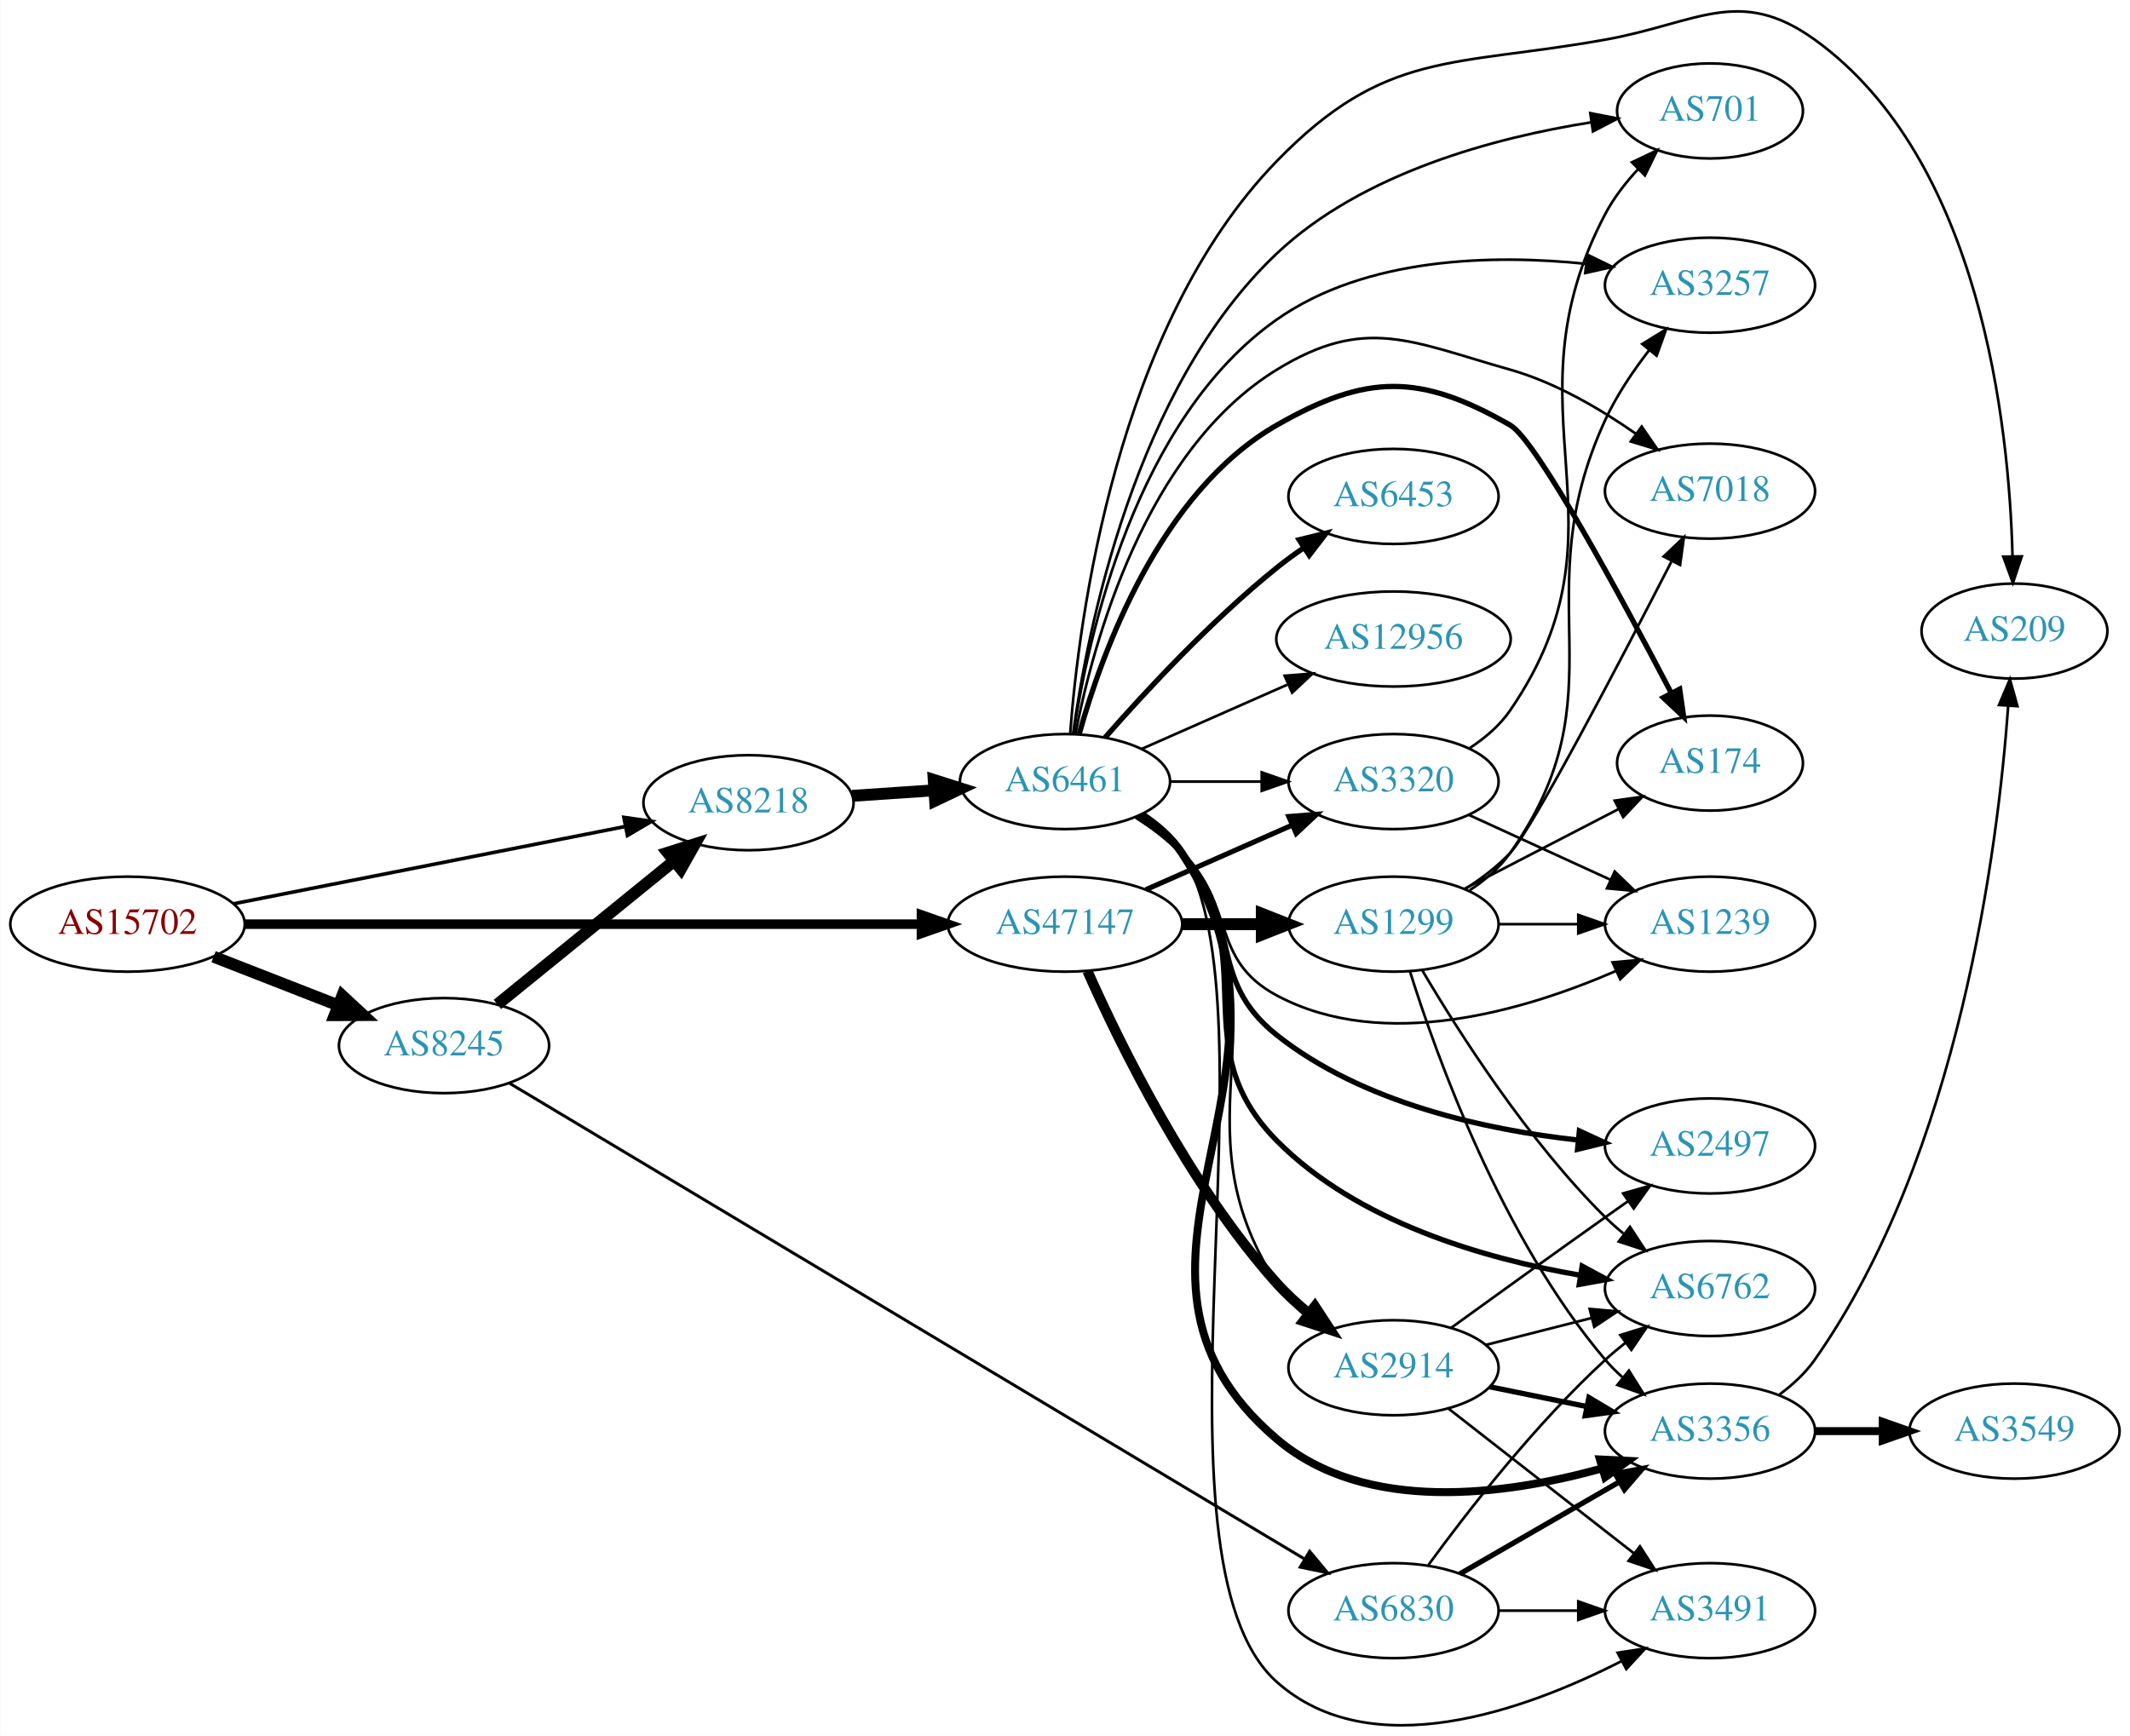
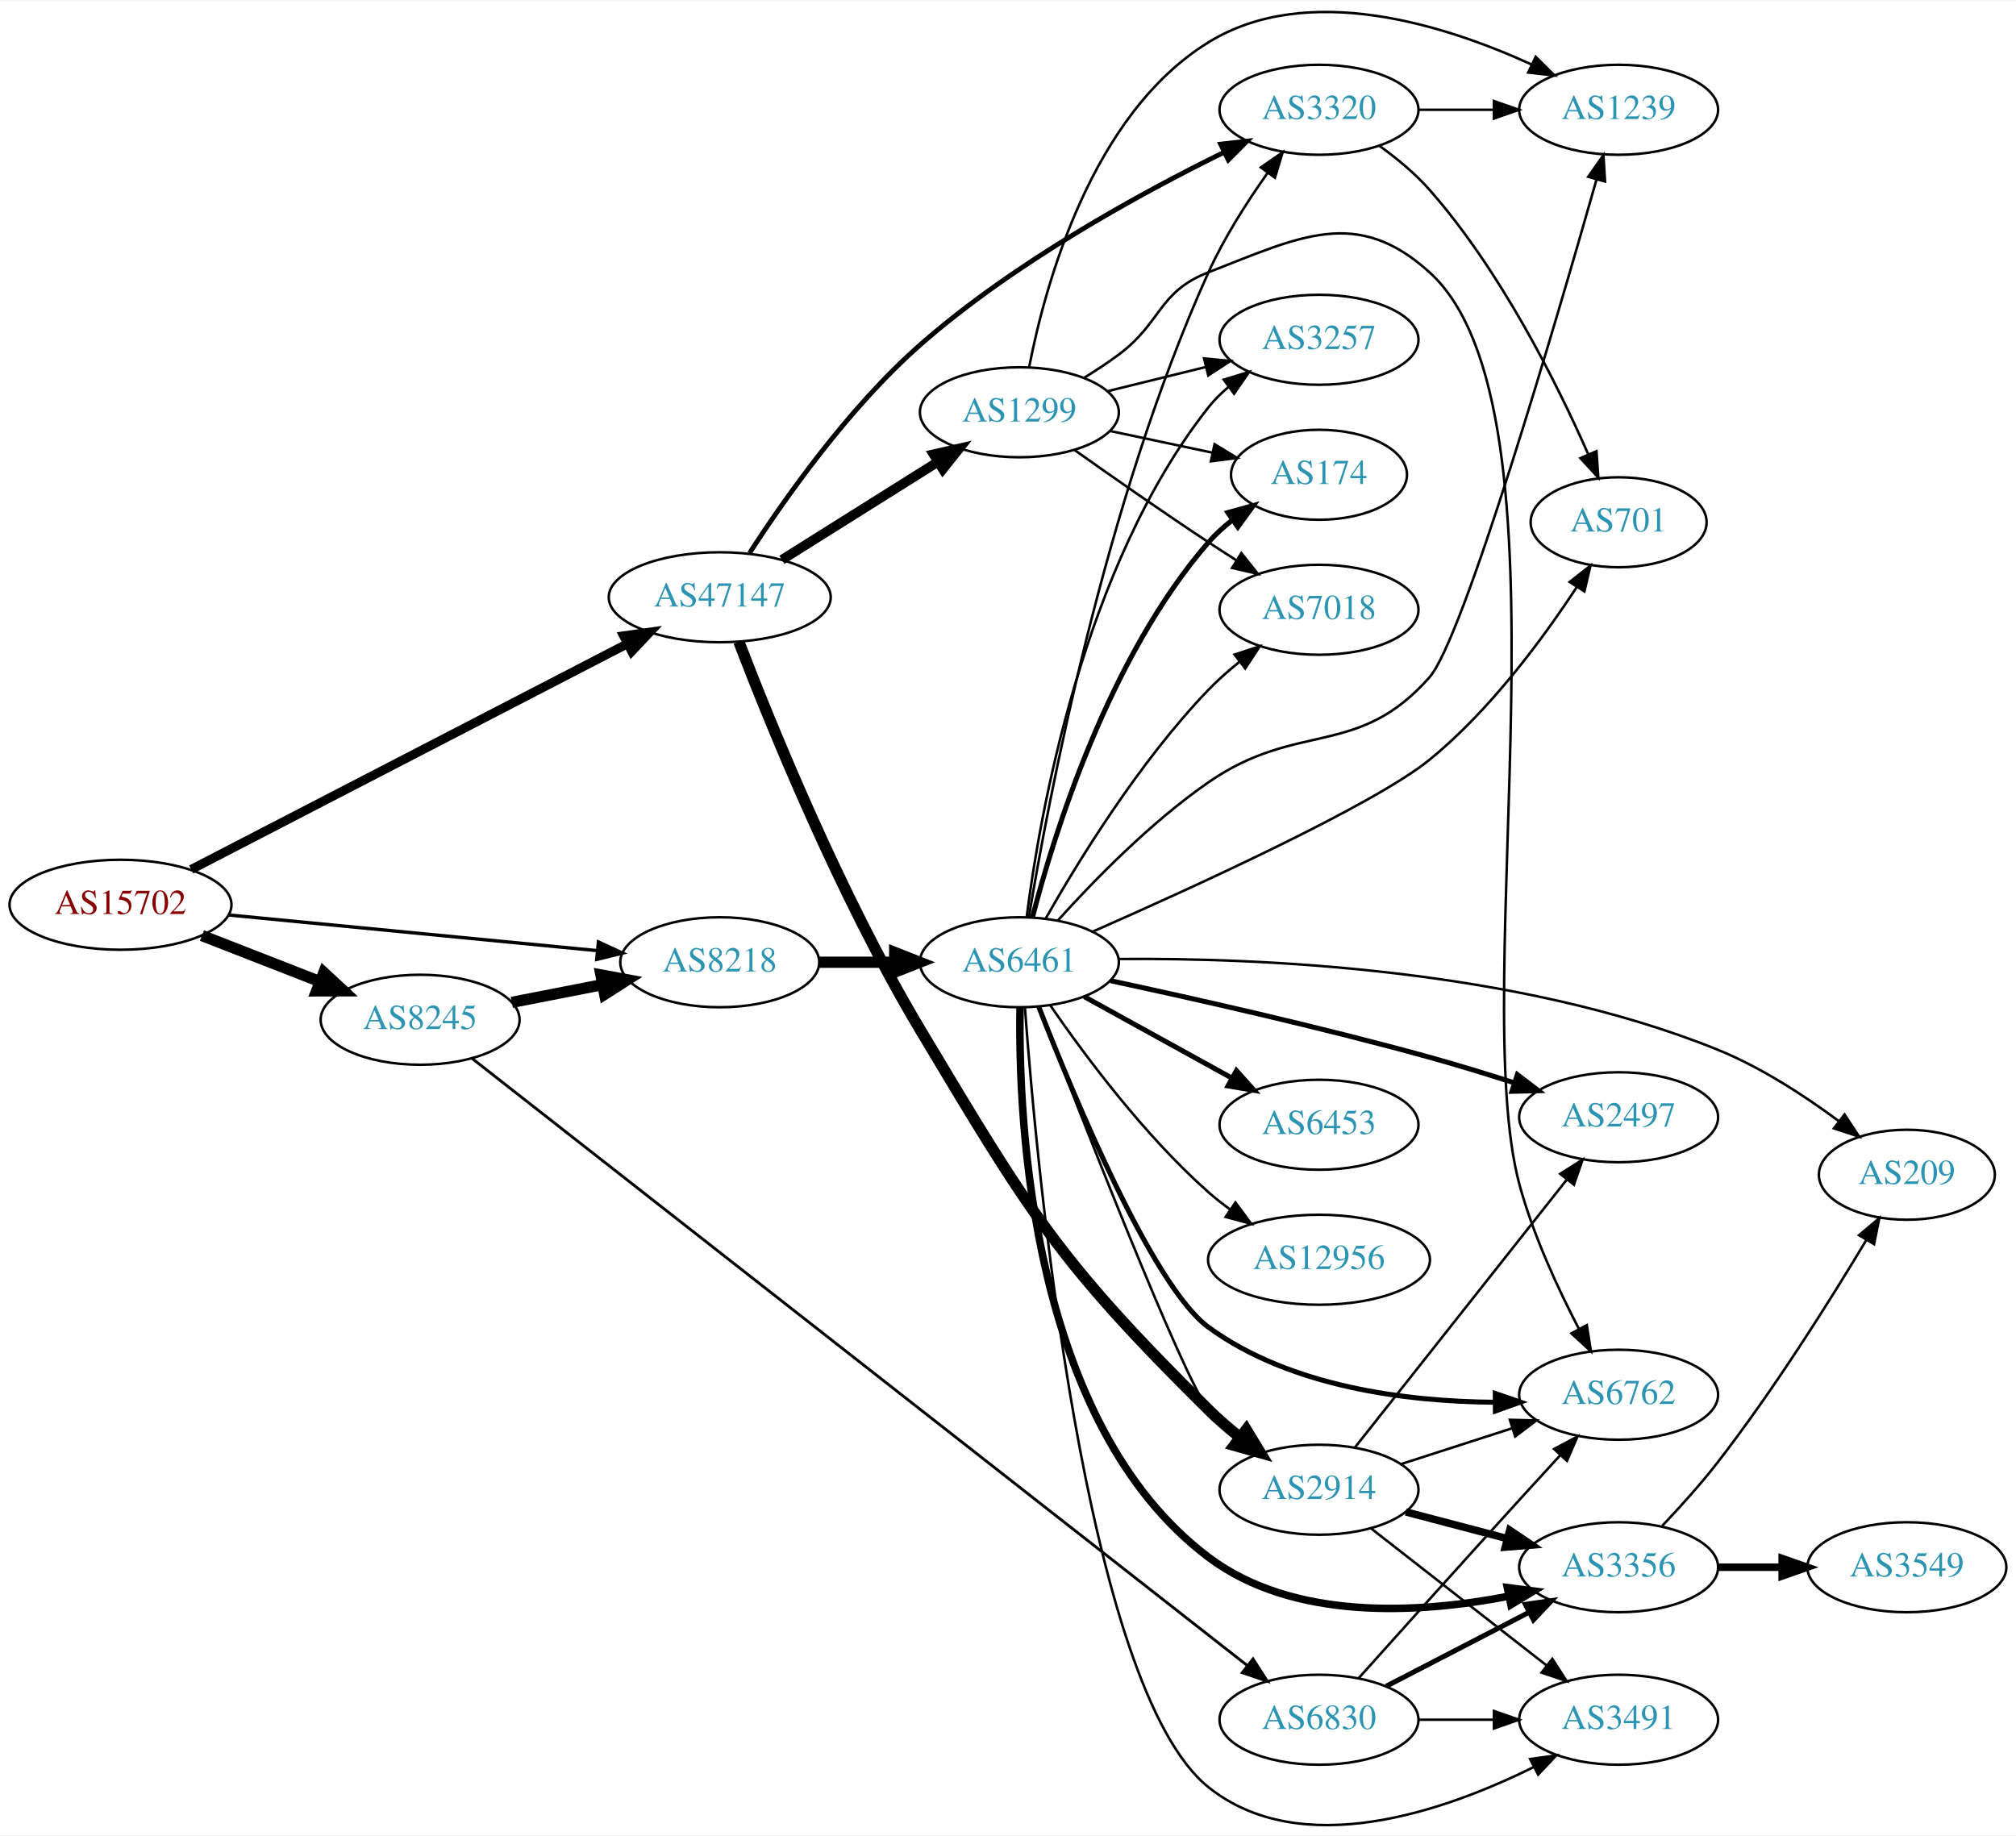
- <svg xmlns="http://www.w3.org/2000/svg" xmlns:xlink="http://www.w3.org/1999/xlink" width="806pt" height="657pt" viewBox="0.00 0.00 806.35 657.44">
-   <g id="graph0" class="graph" transform="scale(1 1) rotate(0) translate(4 653.438)">
-     <polygon fill="white" stroke="none" points="-4,4 -4,-653.438 802.348,-653.438 802.348,4 -4,4" />
+ <svg xmlns="http://www.w3.org/2000/svg" xmlns:xlink="http://www.w3.org/1999/xlink" width="806pt" height="734pt" viewBox="0.00 0.00 806.35 733.87">
+   <g id="graph0" class="graph" transform="scale(1 1) rotate(0) translate(4 729.868)">
+     <polygon fill="white" stroke="none" points="-4,4 -4,-729.868 802.348,-729.868 802.348,4 -4,4" />
    <g id="node1" class="node">
      <g id="a_node1">
        <a xlink:href="/asn/15702" xlink:title="AS15702 ~ Onstage Online GmbH [AT]">
-           <ellipse fill="#ffffff" stroke="black" cx="44.196" cy="-303.421" rx="44.393" ry="18" />
-           <text text-anchor="middle" x="44.196" y="-299.721" font-family="Times,serif" font-size="14.00" fill="#880000">AS15702</text>
+           <ellipse fill="#ffffff" stroke="black" cx="44.196" cy="-368.179" rx="44.393" ry="18" />
+           <text text-anchor="middle" x="44.196" y="-364.479" font-family="Times,serif" font-size="14.00" fill="#880000">AS15702</text>
        </a>
      </g>
    </g>
    <g id="node2" class="node">
      <g id="a_node2">
        <a xlink:href="/asn/8218" xlink:title="AS8218 ~ legacy Neotelecoms [FR]">
-           <ellipse fill="#ffffff" stroke="black" cx="279.332" cy="-349.421" rx="39.794" ry="18" />
-           <text text-anchor="middle" x="279.332" y="-345.721" font-family="Times,serif" font-size="14.00" fill="#2c94b3">AS8218</text>
+           <ellipse fill="#ffffff" stroke="black" cx="283.881" cy="-345.179" rx="39.794" ry="18" />
+           <text text-anchor="middle" x="283.881" y="-341.479" font-family="Times,serif" font-size="14.00" fill="#2c94b3">AS8218</text>
        </a>
      </g>
    </g>
    <g id="edge1" class="edge">
-       <path fill="none" stroke="black" stroke-width="1.35" d="M84.218,-311.12C125.139,-319.194 189.395,-331.873 232.653,-340.408" />
-       <polygon fill="black" stroke="black" stroke-width="1.35" points="232.14,-343.874 242.629,-342.376 233.496,-337.006 232.14,-343.874" />
+       <path fill="none" stroke="black" stroke-width="1.35" d="M87.415,-364.093C128.788,-360.09 191.758,-353.996 234.981,-349.814" />
+       <polygon fill="black" stroke="black" stroke-width="1.35" points="235.358,-353.294 244.974,-348.847 234.684,-346.326 235.358,-353.294" />
    </g>
    <g id="node3" class="node">
      <g id="a_node3">
        <a xlink:href="/asn/8245" xlink:title="AS8245 ~ Video-Broadcast GmbH [AT]">
-           <ellipse fill="#ffffff" stroke="black" cx="164.039" cy="-257.421" rx="39.794" ry="18" />
-           <text text-anchor="middle" x="164.039" y="-253.721" font-family="Times,serif" font-size="14.00" fill="#2c94b3">AS8245</text>
+           <ellipse fill="#ffffff" stroke="black" cx="164.039" cy="-322.179" rx="39.794" ry="18" />
+           <text text-anchor="middle" x="164.039" y="-318.479" font-family="Times,serif" font-size="14.00" fill="#2c94b3">AS8245</text>
        </a>
      </g>
    </g>
    <g id="edge2" class="edge">
-       <path fill="none" stroke="black" stroke-width="4.5" d="M76.776,-291.093C91.205,-285.461 108.444,-278.732 123.706,-272.774" />
-       <polygon fill="black" stroke="black" stroke-width="4.5" points="125.516,-276.295 133.399,-268.99 122.652,-268.959 125.516,-276.295" />
+       <path fill="none" stroke="black" stroke-width="4.5" d="M76.776,-355.851C91.205,-350.219 108.444,-343.49 123.706,-337.532" />
+       <polygon fill="black" stroke="black" stroke-width="4.5" points="125.516,-341.053 133.399,-333.748 122.652,-333.717 125.516,-341.053" />
    </g>
    <g id="node4" class="node">
      <g id="a_node4">
        <a xlink:href="/asn/47147" xlink:title="AS47147 ~ ANEXIA Internetdienstleistungs GmbH [AT]">
-           <ellipse fill="#ffffff" stroke="black" cx="399.174" cy="-303.421" rx="44.393" ry="18" />
-           <text text-anchor="middle" x="399.174" y="-299.721" font-family="Times,serif" font-size="14.00" fill="#2c94b3">AS47147</text>
+           <ellipse fill="#ffffff" stroke="black" cx="283.881" cy="-491.179" rx="44.393" ry="18" />
+           <text text-anchor="middle" x="283.881" y="-487.479" font-family="Times,serif" font-size="14.00" fill="#2c94b3">AS47147</text>
        </a>
      </g>
    </g>
    <g id="edge3" class="edge">
-       <path fill="none" stroke="black" stroke-width="3.6" d="M88.478,-303.421C153.004,-303.421 274.324,-303.421 344.437,-303.421" />
-       <polygon fill="black" stroke="black" stroke-width="3.6" points="344.815,-306.921 354.815,-303.421 344.815,-299.921 344.815,-306.921" />
+       <path fill="none" stroke="black" stroke-width="3.6" d="M72.462,-382.288C115.445,-404.532 198.981,-447.761 246.857,-472.536" />
+       <polygon fill="black" stroke="black" stroke-width="3.6" points="245.444,-475.746 255.934,-477.233 248.661,-469.529 245.444,-475.746" />
    </g>
    <g id="node5" class="node">
      <g id="a_node5">
        <a xlink:href="/asn/6461" xlink:title="AS6461 ~ Zayo Bandwidth [US]">
-           <ellipse fill="#ffffff" stroke="black" cx="399.174" cy="-357.421" rx="39.794" ry="18" />
-           <text text-anchor="middle" x="399.174" y="-353.721" font-family="Times,serif" font-size="14.00" fill="#2c94b3">AS6461</text>
+           <ellipse fill="#ffffff" stroke="black" cx="403.724" cy="-345.179" rx="39.794" ry="18" />
+           <text text-anchor="middle" x="403.724" y="-341.479" font-family="Times,serif" font-size="14.00" fill="#2c94b3">AS6461</text>
        </a>
      </g>
    </g>
    <g id="edge4" class="edge">
-       <path fill="none" stroke="black" stroke-width="4.5" d="M318.592,-352.018C328.471,-352.689 339.237,-353.42 349.567,-354.121" />
-       <polygon fill="black" stroke="black" stroke-width="4.5" points="349.459,-358.06 359.703,-354.809 349.992,-350.203 349.459,-358.06" />
-     </g>
-     <g id="edge20" class="edge">
-       <path fill="none" stroke="black" stroke-width="4.5" d="M184.257,-273.027C202.649,-287.962 230.569,-310.634 251.219,-327.404" />
-       <polygon fill="black" stroke="black" stroke-width="4.5" points="248.774,-330.49 259.019,-333.737 253.738,-324.377 248.774,-330.49" />
+       <path fill="none" stroke="black" stroke-width="4.5" d="M323.794,-345.179C333.347,-345.179 343.697,-345.179 353.659,-345.179" />
+       <polygon fill="black" stroke="black" stroke-width="4.5" points="353.852,-349.116 363.852,-345.179 353.852,-341.241 353.852,-349.116" />
+     </g>
+     <g id="edge19" class="edge">
+       <path fill="none" stroke="black" stroke-width="4.5" d="M200.715,-329.142C212.147,-331.373 224.968,-333.875 237.022,-336.228" />
+       <polygon fill="black" stroke="black" stroke-width="4.5" points="236.35,-340.109 246.919,-338.16 237.859,-332.379 236.35,-340.109" />
    </g>
    <g id="node20" class="node">
      <g id="a_node20">
        <a xlink:href="/asn/6830" xlink:title="AS6830 ~ LGI-UPC [AT]">
-           <ellipse fill="#ffffff" stroke="black" cx="523.566" cy="-43.421" rx="39.794" ry="18" />
-           <text text-anchor="middle" x="523.566" y="-39.721" font-family="Times,serif" font-size="14.00" fill="#2c94b3">AS6830</text>
-         </a>
-       </g>
-     </g>
-     <g id="edge19" class="edge">
-       <path fill="none" stroke="black" stroke-width="1.125" d="M188.774,-243.214C250.866,-206.048 418.219,-105.878 489.59,-63.158" />
-       <polygon fill="black" stroke="black" stroke-width="1.125" points="491.822,-65.902 498.605,-57.763 488.227,-59.895 491.822,-65.902" />
-     </g>
-     <g id="node11" class="node">
-       <g id="a_node11">
-         <a xlink:href="/asn/3320" xlink:title="AS3320 ~ DTAG [DE]">
-           <ellipse fill="#ffffff" stroke="black" cx="523.566" cy="-357.421" rx="39.794" ry="18" />
-           <text text-anchor="middle" x="523.566" y="-353.721" font-family="Times,serif" font-size="14.00" fill="#2c94b3">AS3320</text>
-         </a>
-       </g>
-     </g>
-     <g id="edge28" class="edge">
-       <path fill="none" stroke="black" stroke-width="1.929" d="M429.802,-316.492C446.396,-323.814 467.256,-333.017 484.989,-340.841" />
-       <polygon fill="black" stroke="black" stroke-width="1.929" points="483.911,-344.191 494.473,-345.026 486.736,-337.787 483.911,-344.191" />
+           <ellipse fill="#ffffff" stroke="black" cx="523.566" cy="-42.179" rx="39.794" ry="18" />
+           <text text-anchor="middle" x="523.566" y="-38.479" font-family="Times,serif" font-size="14.00" fill="#2c94b3">AS6830</text>
+         </a>
+       </g>
+     </g>
+     <g id="edge20" class="edge">
+       <path fill="none" stroke="black" stroke-width="1.125" d="M184.77,-306.726C244.837,-259.684 425.578,-118.135 494.998,-63.769" />
+       <polygon fill="black" stroke="black" stroke-width="1.125" points="497.181,-66.505 502.896,-57.584 492.865,-60.994 497.181,-66.505" />
    </g>
    <g id="node12" class="node">
      <g id="a_node12">
+         <a xlink:href="/asn/3320" xlink:title="AS3320 ~ DTAG [DE]">
+           <ellipse fill="#ffffff" stroke="black" cx="523.566" cy="-686.179" rx="39.794" ry="18" />
+           <text text-anchor="middle" x="523.566" y="-682.479" font-family="Times,serif" font-size="14.00" fill="#2c94b3">AS3320</text>
+         </a>
+       </g>
+     </g>
+     <g id="edge27" class="edge">
+       <path fill="none" stroke="black" stroke-width="1.929" d="M295.807,-508.874C309.728,-530.419 335.446,-567.038 364.077,-592.179 401.432,-624.979 451.832,-652.593 485.678,-669.233" />
+       <polygon fill="black" stroke="black" stroke-width="1.929" points="484.235,-672.423 494.761,-673.63 487.285,-666.122 484.235,-672.423" />
+     </g>
+     <g id="node16" class="node">
+       <g id="a_node16">
        <a xlink:href="/asn/2914" xlink:title="AS2914 ~ NTT America, Inc. [US]">
-           <ellipse fill="#ffffff" stroke="black" cx="523.566" cy="-135.421" rx="39.794" ry="18" />
-           <text text-anchor="middle" x="523.566" y="-131.721" font-family="Times,serif" font-size="14.00" fill="#2c94b3">AS2914</text>
-         </a>
-       </g>
-     </g>
-     <g id="edge26" class="edge">
-       <path fill="none" stroke="black" stroke-width="3.857" d="M407.684,-285.638C419.879,-258.161 446.017,-204.671 479.37,-167.421 482.936,-163.438 487.069,-159.635 491.337,-156.132" />
-       <polygon fill="black" stroke="black" stroke-width="3.857" points="493.793,-158.658 499.596,-149.794 489.532,-153.105 493.793,-158.658" />
+           <ellipse fill="#ffffff" stroke="black" cx="523.566" cy="-134.179" rx="39.794" ry="18" />
+           <text text-anchor="middle" x="523.566" y="-130.479" font-family="Times,serif" font-size="14.00" fill="#2c94b3">AS2914</text>
+         </a>
+       </g>
+     </g>
+     <g id="edge28" class="edge">
+       <path fill="none" stroke="black" stroke-width="4.5" d="M291.534,-473.351C303.839,-441.246 331.857,-372.038 364.077,-318.179 407.607,-245.414 419.076,-225.794 479.37,-166.179 483.172,-162.42 487.435,-158.741 491.762,-155.295" />
+       <polygon fill="black" stroke="black" stroke-width="4.5" points="494.477,-158.177 500.06,-148.993 489.715,-151.906 494.477,-158.177" />
    </g>
    <g id="node22" class="node">
      <g id="a_node22">
        <a xlink:href="/asn/1299" xlink:title="AS1299 ~ Telia Carrier [EU]">
-           <ellipse fill="#ffffff" stroke="black" cx="523.566" cy="-303.421" rx="39.794" ry="18" />
-           <text text-anchor="middle" x="523.566" y="-299.721" font-family="Times,serif" font-size="14.00" fill="#2c94b3">AS1299</text>
-         </a>
-       </g>
-     </g>
-     <g id="edge27" class="edge">
-       <path fill="none" stroke="black" stroke-width="4.5" d="M443.67,-303.421C453.359,-303.421 463.695,-303.421 473.588,-303.421" />
-       <polygon fill="black" stroke="black" stroke-width="4.5" points="473.691,-307.358 483.691,-303.421 473.691,-299.483 473.691,-307.358" />
+           <ellipse fill="#ffffff" stroke="black" cx="403.724" cy="-565.179" rx="39.794" ry="18" />
+           <text text-anchor="middle" x="403.724" y="-561.479" font-family="Times,serif" font-size="14.00" fill="#2c94b3">AS1299</text>
+         </a>
+       </g>
+     </g>
+     <g id="edge26" class="edge">
+       <path fill="none" stroke="black" stroke-width="3.857" d="M308.728,-506.154C326.691,-517.434 351.493,-533.008 371.109,-545.326" />
+       <polygon fill="black" stroke="black" stroke-width="3.857" points="369.384,-548.376 379.714,-550.729 373.107,-542.447 369.384,-548.376" />
    </g>
    <g id="node6" class="node">
      <g id="a_node6">
-         <a xlink:href="/asn/6762" xlink:title="AS6762 ~ TELECOM ITALIA SPARKLE S.p.A. [IT]">
-           <ellipse fill="#ffffff" stroke="black" cx="643.409" cy="-165.421" rx="39.794" ry="18" />
-           <text text-anchor="middle" x="643.409" y="-161.721" font-family="Times,serif" font-size="14.00" fill="#2c94b3">AS6762</text>
+         <a xlink:href="/asn/3356" xlink:title="AS3356 ~ LEVEL3 [US]">
+           <ellipse fill="#ffffff" stroke="black" cx="643.409" cy="-103.179" rx="39.794" ry="18" />
+           <text text-anchor="middle" x="643.409" y="-99.479" font-family="Times,serif" font-size="14.00" fill="#2c94b3">AS3356</text>
        </a>
      </g>
    </g>
    <g id="edge5" class="edge">
-       <path fill="none" stroke="black" stroke-width="2" d="M427.157,-344.574C433.145,-340.709 439.001,-335.986 443.37,-330.421 474.875,-290.292 443.509,-257.709 479.37,-221.421 509.814,-190.614 557.938,-176.742 594.025,-170.503" />
-       <polygon fill="black" stroke="black" stroke-width="2" points="595.003,-173.891 604.332,-168.869 593.907,-166.978 595.003,-173.891" />
+       <path fill="none" stroke="black" stroke-width="3" d="M403.989,-326.965C403.253,-281.081 408.469,-160.599 479.37,-107.179 513.33,-81.591 563.553,-84.648 599.272,-91.547" />
+       <polygon fill="black" stroke="black" stroke-width="3" points="598.889,-95.043 609.396,-93.679 600.331,-88.193 598.889,-95.043" />
    </g>
    <g id="node7" class="node">
      <g id="a_node7">
-         <a xlink:href="/asn/6453" xlink:title="AS6453 ~ TATA COMMUNICATIONS (AMERICA) INC [US]">
-           <ellipse fill="#ffffff" stroke="black" cx="523.566" cy="-465.421" rx="39.794" ry="18" />
-           <text text-anchor="middle" x="523.566" y="-461.721" font-family="Times,serif" font-size="14.00" fill="#2c94b3">AS6453</text>
+         <a xlink:href="/asn/6762" xlink:title="AS6762 ~ TELECOM ITALIA SPARKLE S.p.A. [IT]">
+           <ellipse fill="#ffffff" stroke="black" cx="643.409" cy="-172.179" rx="39.794" ry="18" />
+           <text text-anchor="middle" x="643.409" y="-168.479" font-family="Times,serif" font-size="14.00" fill="#2c94b3">AS6762</text>
        </a>
      </g>
    </g>
    <g id="edge6" class="edge">
-       <path fill="none" stroke="black" stroke-width="2" d="M414.326,-374.084C429.428,-391.314 454.549,-418.445 479.37,-438.421 482.626,-441.04 486.151,-443.613 489.735,-446.067" />
-       <polygon fill="black" stroke="black" stroke-width="2" points="487.823,-448.998 498.108,-451.541 491.654,-443.139 487.823,-448.998" />
+       <path fill="none" stroke="black" stroke-width="2" d="M411.496,-327.321C425.218,-292.086 456.904,-215.599 479.37,-199.179 512.223,-175.168 558.716,-169.475 593.652,-169.172" />
+       <polygon fill="black" stroke="black" stroke-width="2" points="594.073,-172.675 604.095,-169.237 594.117,-165.675 594.073,-172.675" />
    </g>
    <g id="node8" class="node">
      <g id="a_node8">
-         <a xlink:href="/asn/3356" xlink:title="AS3356 ~ LEVEL3 [US]">
-           <ellipse fill="#ffffff" stroke="black" cx="643.409" cy="-111.421" rx="39.794" ry="18" />
-           <text text-anchor="middle" x="643.409" y="-107.721" font-family="Times,serif" font-size="14.00" fill="#2c94b3">AS3356</text>
+         <a xlink:href="/asn/6453" xlink:title="AS6453 ~ TATA COMMUNICATIONS (AMERICA) INC [US]">
+           <ellipse fill="#ffffff" stroke="black" cx="523.566" cy="-280.179" rx="39.794" ry="18" />
+           <text text-anchor="middle" x="523.566" y="-276.479" font-family="Times,serif" font-size="14.00" fill="#2c94b3">AS6453</text>
        </a>
      </g>
    </g>
    <g id="edge7" class="edge">
-       <path fill="none" stroke="black" stroke-width="3" d="M428.247,-344.746C434.051,-340.917 439.553,-336.166 443.37,-330.421 498.687,-247.167 403.244,-173.196 479.37,-108.421 512.973,-79.828 566.086,-87.161 602.502,-97.274" />
-       <polygon fill="black" stroke="black" stroke-width="3" points="601.718,-100.692 612.3,-100.173 603.703,-93.98 601.718,-100.692" />
+       <path fill="none" stroke="black" stroke-width="2" d="M429.715,-331.394C446.901,-321.914 469.929,-309.212 488.752,-298.83" />
+       <polygon fill="black" stroke="black" stroke-width="2" points="490.545,-301.838 497.611,-293.944 487.164,-295.709 490.545,-301.838" />
    </g>
    <g id="node9" class="node">
      <g id="a_node9">
        <a xlink:href="/asn/2497" xlink:title="AS2497 ~ Internet Initiative Japan Inc. [JP]">
-           <ellipse fill="#ffffff" stroke="black" cx="643.409" cy="-219.421" rx="39.794" ry="18" />
-           <text text-anchor="middle" x="643.409" y="-215.721" font-family="Times,serif" font-size="14.00" fill="#2c94b3">AS2497</text>
+           <ellipse fill="#ffffff" stroke="black" cx="643.409" cy="-283.179" rx="39.794" ry="18" />
+           <text text-anchor="middle" x="643.409" y="-279.479" font-family="Times,serif" font-size="14.00" fill="#2c94b3">AS2497</text>
        </a>
      </g>
    </g>
    <g id="edge8" class="edge">
-       <path fill="none" stroke="black" stroke-width="2" d="M426.539,-344.047C432.546,-340.198 438.566,-335.614 443.37,-330.421 466.86,-305.03 452.28,-282.928 479.37,-261.421 511.874,-235.616 558.475,-225.515 593.538,-221.637" />
-       <polygon fill="black" stroke="black" stroke-width="2" points="593.945,-225.114 603.559,-220.661 593.267,-218.147 593.945,-225.114" />
+       <path fill="none" stroke="black" stroke-width="2" d="M440.238,-337.782C473.409,-330.665 524.206,-319.235 567.762,-307.179 578.811,-304.12 590.67,-300.477 601.608,-296.964" />
+       <polygon fill="black" stroke="black" stroke-width="2" points="602.92,-300.218 611.346,-293.795 600.754,-293.561 602.92,-300.218" />
    </g>
    <g id="node10" class="node">
      <g id="a_node10">
        <a xlink:href="/asn/174" xlink:title="AS174 ~ Cogent Communications [US]">
-           <ellipse fill="#ffffff" stroke="black" cx="643.409" cy="-364.421" rx="35.194" ry="18" />
-           <text text-anchor="middle" x="643.409" y="-360.721" font-family="Times,serif" font-size="14.00" fill="#2c94b3">AS174</text>
+           <ellipse fill="#ffffff" stroke="black" cx="523.566" cy="-540.179" rx="35.194" ry="18" />
+           <text text-anchor="middle" x="523.566" y="-536.479" font-family="Times,serif" font-size="14.00" fill="#2c94b3">AS174</text>
        </a>
      </g>
    </g>
    <g id="edge9" class="edge">
-       <path fill="none" stroke="black" stroke-width="2" d="M404.586,-375.562C413.109,-406.126 435.041,-467.032 479.37,-492.421 513.46,-511.945 533.698,-511.989 567.762,-492.421 577.719,-486.701 610.097,-426.697 628.778,-390.912" />
-       <polygon fill="black" stroke="black" stroke-width="2" points="631.928,-392.442 633.433,-381.954 625.716,-389.214 631.928,-392.442" />
+       <path fill="none" stroke="black" stroke-width="2" d="M408.986,-363.269C417.519,-396.288 439.397,-467.154 479.37,-513.179 482.176,-516.409 485.463,-519.382 488.95,-522.08" />
+       <polygon fill="black" stroke="black" stroke-width="2" points="487.102,-525.058 497.317,-527.869 491.085,-519.301 487.102,-525.058" />
+     </g>
+     <g id="node11" class="node">
+       <g id="a_node11">
+         <a xlink:href="/asn/1239" xlink:title="AS1239 ~ Sprint [US]">
+           <ellipse fill="#ffffff" stroke="black" cx="643.409" cy="-686.179" rx="39.794" ry="18" />
+           <text text-anchor="middle" x="643.409" y="-682.479" font-family="Times,serif" font-size="14.00" fill="#2c94b3">AS1239</text>
+         </a>
+       </g>
    </g>
    <g id="edge10" class="edge">
-       <path fill="none" stroke="black" d="M438.9,-357.421C449.838,-357.421 461.889,-357.421 473.355,-357.421" />
-       <polygon fill="black" stroke="black" points="473.673,-360.921 483.673,-357.421 473.672,-353.921 473.673,-360.921" />
+       <path fill="none" stroke="black" d="M419.152,-361.935C433.317,-377.655 456.127,-401.09 479.37,-417.179 515.133,-441.933 539.002,-426.55 567.762,-459.179 581.288,-474.524 618.278,-600.956 634.55,-658.203" />
+       <polygon fill="black" stroke="black" points="631.245,-659.376 637.337,-668.044 637.98,-657.469 631.245,-659.376" />
    </g>
    <g id="edge11" class="edge">
-       <path fill="none" stroke="black" d="M428.013,-344.586C433.827,-340.764 439.392,-336.056 443.37,-330.421 486.161,-269.814 439.005,-229.669 479.37,-167.421 482.217,-163.031 485.889,-159.029 489.887,-155.455" />
-       <polygon fill="black" stroke="black" points="492.201,-158.087 497.849,-149.123 487.844,-152.609 492.201,-158.087" />
+       <path fill="none" stroke="black" d="M407.54,-363.298C414.994,-408.444 437.587,-528.939 479.37,-621.179 485.652,-635.046 494.741,-649.262 502.962,-660.849" />
+       <polygon fill="black" stroke="black" points="500.297,-663.134 509.02,-669.148 505.951,-659.007 500.297,-663.134" />
    </g>
    <g id="node13" class="node">
      <g id="a_node13">
-         <a xlink:href="/asn/3257" xlink:title="AS3257 ~ GTT [DE]">
-           <ellipse fill="#ffffff" stroke="black" cx="643.409" cy="-545.421" rx="39.794" ry="18" />
-           <text text-anchor="middle" x="643.409" y="-541.721" font-family="Times,serif" font-size="14.00" fill="#2c94b3">AS3257</text>
+         <a xlink:href="/asn/7018" xlink:title="AS7018 ~ AT&amp;T Services, Inc. [US]">
+           <ellipse fill="#ffffff" stroke="black" cx="523.566" cy="-486.179" rx="39.794" ry="18" />
+           <text text-anchor="middle" x="523.566" y="-482.479" font-family="Times,serif" font-size="14.00" fill="#2c94b3">AS7018</text>
        </a>
      </g>
    </g>
    <g id="edge12" class="edge">
-       <path fill="none" stroke="black" d="M402.374,-375.559C407.881,-412.219 425.897,-494.832 479.37,-532.421 513.199,-556.2 561.298,-557.133 596.486,-553.516" />
-       <polygon fill="black" stroke="black" points="596.984,-556.982 606.503,-552.33 596.16,-550.03 596.984,-556.982" />
+       <path fill="none" stroke="black" d="M414.27,-362.719C427.146,-385.413 451.679,-425.44 479.37,-454.179 483.08,-458.028 487.292,-461.757 491.596,-465.227" />
+       <polygon fill="black" stroke="black" points="489.804,-468.262 499.878,-471.543 494.049,-462.696 489.804,-468.262" />
    </g>
    <g id="node14" class="node">
      <g id="a_node14">
-         <a xlink:href="/asn/12956" xlink:title="AS12956 ~ TELXIUS [ES]">
-           <ellipse fill="#ffffff" stroke="black" cx="523.566" cy="-411.421" rx="44.393" ry="18" />
-           <text text-anchor="middle" x="523.566" y="-407.721" font-family="Times,serif" font-size="14.00" fill="#2c94b3">AS12956</text>
+         <a xlink:href="/asn/3491" xlink:title="AS3491 ~ PCCW Global, Inc. [US]">
+           <ellipse fill="#ffffff" stroke="black" cx="643.409" cy="-42.179" rx="39.794" ry="18" />
+           <text text-anchor="middle" x="643.409" y="-38.479" font-family="Times,serif" font-size="14.00" fill="#2c94b3">AS3491</text>
        </a>
      </g>
    </g>
    <g id="edge13" class="edge">
-       <path fill="none" stroke="black" d="M428.253,-369.809C444.569,-377.008 465.38,-386.19 483.3,-394.096" />
-       <polygon fill="black" stroke="black" points="482.349,-397.502 492.911,-398.336 485.174,-391.097 482.349,-397.502" />
+       <path fill="none" stroke="black" d="M405.959,-326.869C410.653,-263.448 429.696,-54.871 479.37,-15.179 516.406,14.415 573.555,-5.442 609.423,-23.242" />
+       <polygon fill="black" stroke="black" points="608.009,-26.451 618.5,-27.929 611.22,-20.231 608.009,-26.451" />
    </g>
    <g id="node15" class="node">
      <g id="a_node15">
-         <a xlink:href="/asn/1239" xlink:title="AS1239 ~ Sprint [US]">
-           <ellipse fill="#ffffff" stroke="black" cx="643.409" cy="-303.421" rx="39.794" ry="18" />
-           <text text-anchor="middle" x="643.409" y="-299.721" font-family="Times,serif" font-size="14.00" fill="#2c94b3">AS1239</text>
+         <a xlink:href="/asn/209" xlink:title="AS209 ~ CenturyLink Communications, LLC [US]">
+           <ellipse fill="#ffffff" stroke="black" cx="758.702" cy="-260.179" rx="35.194" ry="18" />
+           <text text-anchor="middle" x="758.702" y="-256.479" font-family="Times,serif" font-size="14.00" fill="#2c94b3">AS209</text>
        </a>
      </g>
    </g>
    <g id="edge14" class="edge">
-       <path fill="none" stroke="black" d="M425.703,-343.958C431.866,-340.058 438.168,-335.473 443.37,-330.421 464.064,-310.326 453.939,-290.031 479.37,-276.421 519.834,-254.765 573.386,-270.714 607.872,-285.728" />
-       <polygon fill="black" stroke="black" points="606.514,-288.956 617.066,-289.906 609.41,-282.583 606.514,-288.956" />
-     </g>
-     <g id="node16" class="node">
-       <g id="a_node16">
-         <a xlink:href="/asn/7018" xlink:title="AS7018 ~ AT&amp;T Services, Inc. [US]">
-           <ellipse fill="#ffffff" stroke="black" cx="643.409" cy="-467.421" rx="39.794" ry="18" />
-           <text text-anchor="middle" x="643.409" y="-463.721" font-family="Times,serif" font-size="14.00" fill="#2c94b3">AS7018</text>
-         </a>
-       </g>
+       <path fill="none" stroke="black" d="M443.654,-346.478C498.958,-346.971 602.492,-342.841 683.055,-310.179 700.413,-303.141 717.91,-291.705 731.598,-281.545" />
+       <polygon fill="black" stroke="black" points="733.772,-284.288 739.592,-275.435 729.522,-278.726 733.772,-284.288" />
    </g>
    <g id="edge15" class="edge">
-       <path fill="none" stroke="black" d="M403.125,-375.542C409.768,-409.661 429.41,-482.754 479.37,-513.421 512.851,-533.972 529.965,-524.131 567.762,-513.421 584.823,-508.586 601.812,-498.627 615.263,-489.208" />
-       <polygon fill="black" stroke="black" points="617.542,-491.878 623.557,-483.156 613.416,-486.224 617.542,-491.878" />
+       <path fill="none" stroke="black" d="M411.522,-327.384C427.87,-284.821 468.812,-179.667 479.37,-166.179 482.595,-162.058 486.48,-158.208 490.579,-154.707" />
+       <polygon fill="black" stroke="black" points="492.891,-157.343 498.613,-148.426 488.579,-151.828 492.891,-157.343" />
    </g>
    <g id="node17" class="node">
      <g id="a_node17">
        <a xlink:href="/asn/701" xlink:title="AS701 ~ UUNET [US]">
-           <ellipse fill="#ffffff" stroke="black" cx="643.409" cy="-611.421" rx="35.194" ry="18" />
-           <text text-anchor="middle" x="643.409" y="-607.721" font-family="Times,serif" font-size="14.00" fill="#2c94b3">AS701</text>
+           <ellipse fill="#ffffff" stroke="black" cx="643.409" cy="-521.179" rx="35.194" ry="18" />
+           <text text-anchor="middle" x="643.409" y="-517.479" font-family="Times,serif" font-size="14.00" fill="#2c94b3">AS701</text>
        </a>
      </g>
    </g>
    <g id="edge16" class="edge">
-       <path fill="none" stroke="black" d="M402.209,-375.454C407.544,-414.31 425.475,-506.523 479.37,-557.421 511.827,-588.072 562.086,-601.341 598.222,-607.076" />
-       <polygon fill="black" stroke="black" points="598.081,-610.592 608.48,-608.563 599.086,-603.664 598.081,-610.592" />
+       <path fill="none" stroke="black" d="M433.128,-357.462C473.659,-375.293 545.636,-408.177 567.762,-426.179 591.857,-445.781 613.054,-474.494 626.643,-495.217" />
+       <polygon fill="black" stroke="black" points="623.822,-497.302 632.161,-503.837 629.718,-493.528 623.822,-497.302" />
    </g>
    <g id="node18" class="node">
      <g id="a_node18">
-         <a xlink:href="/asn/209" xlink:title="AS209 ~ CenturyLink Communications, LLC [US]">
-           <ellipse fill="#ffffff" stroke="black" cx="758.702" cy="-414.421" rx="35.194" ry="18" />
-           <text text-anchor="middle" x="758.702" y="-410.721" font-family="Times,serif" font-size="14.00" fill="#2c94b3">AS209</text>
+         <a xlink:href="/asn/3257" xlink:title="AS3257 ~ GTT [DE]">
+           <ellipse fill="#ffffff" stroke="black" cx="523.566" cy="-594.179" rx="39.794" ry="18" />
+           <text text-anchor="middle" x="523.566" y="-590.479" font-family="Times,serif" font-size="14.00" fill="#2c94b3">AS3257</text>
        </a>
      </g>
    </g>
    <g id="edge17" class="edge">
-       <path fill="none" stroke="black" d="M401.122,-375.406C404.359,-418.694 418.478,-529.727 479.37,-592.421 520.438,-634.704 545.74,-628.036 603.762,-638.421 638.452,-644.629 654.467,-659.028 683.055,-638.421 745.967,-593.072 756.661,-492.411 757.958,-442.96" />
-       <polygon fill="black" stroke="black" points="761.462,-442.715 758.109,-432.665 754.462,-442.612 761.462,-442.715" />
+       <path fill="none" stroke="black" d="M406.643,-363.237C411.764,-403.754 428.98,-503.347 479.37,-567.179 481.699,-570.129 484.445,-572.843 487.406,-575.32" />
+       <polygon fill="black" stroke="black" points="485.467,-578.238 495.605,-581.315 489.599,-572.587 485.467,-578.238" />
    </g>
    <g id="node19" class="node">
      <g id="a_node19">
-         <a xlink:href="/asn/3491" xlink:title="AS3491 ~ PCCW Global, Inc. [US]">
-           <ellipse fill="#ffffff" stroke="black" cx="643.409" cy="-43.421" rx="39.794" ry="18" />
-           <text text-anchor="middle" x="643.409" y="-39.721" font-family="Times,serif" font-size="14.00" fill="#2c94b3">AS3491</text>
+         <a xlink:href="/asn/12956" xlink:title="AS12956 ~ TELXIUS [ES]">
+           <ellipse fill="#ffffff" stroke="black" cx="523.566" cy="-226.179" rx="44.393" ry="18" />
+           <text text-anchor="middle" x="523.566" y="-222.479" font-family="Times,serif" font-size="14.00" fill="#2c94b3">AS12956</text>
        </a>
      </g>
    </g>
    <g id="edge18" class="edge">
-       <path fill="none" stroke="black" d="M428.442,-344.873C434.239,-341.039 439.688,-336.253 443.37,-330.421 480.866,-271.032 426.955,-63.17 479.37,-16.421 515.045,15.397 573.342,-5.637 609.705,-24.206" />
-       <polygon fill="black" stroke="black" points="608.422,-27.487 618.896,-29.085 611.705,-21.305 608.422,-27.487" />
+       <path fill="none" stroke="black" d="M416.185,-327.8C429.71,-308.148 453.635,-275.928 479.37,-253.179 482.035,-250.823 484.929,-248.541 487.914,-246.368" />
+       <polygon fill="black" stroke="black" points="490.152,-249.078 496.453,-240.56 486.216,-243.29 490.152,-249.078" />
    </g>
    <g id="edge25" class="edge">
-       <path fill="none" stroke="black" d="M669.555,-125.146C674.62,-128.884 679.479,-133.331 683.055,-138.421 737.925,-216.501 752.481,-332.968 756.328,-386.128" />
-       <polygon fill="black" stroke="black" points="752.84,-386.428 756.98,-396.181 759.826,-385.975 752.84,-386.428" />
+       <path fill="none" stroke="black" d="M660.879,-119.772C668.005,-127.275 676.253,-136.41 683.055,-145.179 705.595,-174.234 728.116,-210.103 742.432,-233.979" />
+       <polygon fill="black" stroke="black" points="739.562,-236.002 747.68,-242.81 745.58,-232.425 739.562,-236.002" />
    </g>
    <g id="node21" class="node">
      <g id="a_node21">
        <a xlink:href="/asn/3549" xlink:title="AS3549 ~ Level 3 Parent, LLC [US]">
-           <ellipse fill="#ffffff" stroke="black" cx="758.702" cy="-111.421" rx="39.794" ry="18" />
-           <text text-anchor="middle" x="758.702" y="-107.721" font-family="Times,serif" font-size="14.00" fill="#2c94b3">AS3549</text>
+           <ellipse fill="#ffffff" stroke="black" cx="758.702" cy="-103.179" rx="39.794" ry="18" />
+           <text text-anchor="middle" x="758.702" y="-99.479" font-family="Times,serif" font-size="14.00" fill="#2c94b3">AS3549</text>
        </a>
      </g>
    </g>
    <g id="edge24" class="edge">
-       <path fill="none" stroke="black" stroke-width="3" d="M683.081,-111.421C691.284,-111.421 700.048,-111.421 708.58,-111.421" />
-       <polygon fill="black" stroke="black" stroke-width="3" points="708.819,-114.921 718.819,-111.421 708.819,-107.921 708.819,-114.921" />
-     </g>
-     <g id="edge40" class="edge">
-       <path fill="none" stroke="black" d="M552.195,-344.76C568.152,-337.448 588.423,-328.159 605.705,-320.24" />
-       <polygon fill="black" stroke="black" points="607.32,-323.35 614.953,-316.002 604.404,-316.986 607.32,-323.35" />
+       <path fill="none" stroke="black" stroke-width="3" d="M683.081,-103.179C691.284,-103.179 700.048,-103.179 708.58,-103.179" />
+       <polygon fill="black" stroke="black" stroke-width="3" points="708.819,-106.679 718.819,-103.179 708.819,-99.679 708.819,-106.679" />
+     </g>
+     <g id="edge34" class="edge">
+       <path fill="none" stroke="black" d="M563.479,-686.179C573.032,-686.179 583.382,-686.179 593.345,-686.179" />
+       <polygon fill="black" stroke="black" points="593.537,-689.679 603.537,-686.179 593.537,-682.679 593.537,-689.679" />
+     </g>
+     <g id="edge35" class="edge">
+       <path fill="none" stroke="black" d="M547.599,-671.861C554.598,-666.824 561.962,-660.761 567.762,-654.179 596.262,-621.836 618.703,-576.84 631.265,-548.365" />
+       <polygon fill="black" stroke="black" points="634.544,-549.598 635.29,-539.03 628.116,-546.827 634.544,-549.598" />
+     </g>
+     <g id="edge38" class="edge">
+       <path fill="none" stroke="black" stroke-width="3" d="M558.335,-125.295C570.909,-121.988 585.364,-118.185 598.702,-114.676" />
+       <polygon fill="black" stroke="black" stroke-width="3" points="599.854,-117.992 608.635,-112.063 598.074,-111.223 599.854,-117.992" />
    </g>
    <g id="edge39" class="edge">
-       <path fill="none" stroke="black" d="M552.521,-370.175C558.33,-374.001 563.864,-378.73 567.762,-384.421 615.846,-454.602 564.099,-497.159 603.762,-572.421 606.987,-578.54 611.489,-584.323 616.284,-589.47" />
-       <polygon fill="black" stroke="black" points="613.837,-591.972 623.406,-596.519 618.761,-586.997 613.837,-591.972" />
-     </g>
-     <g id="edge38" class="edge">
-       <path fill="none" stroke="black" d="M558.651,-144.098C571.11,-147.27 585.382,-150.903 598.572,-154.261" />
-       <polygon fill="black" stroke="black" points="597.846,-157.688 608.401,-156.763 599.573,-150.904 597.846,-157.688" />
+       <path fill="none" stroke="black" d="M556.456,-144.462C570.08,-148.855 586.166,-154.042 600.716,-158.734" />
+       <polygon fill="black" stroke="black" points="599.902,-162.149 610.493,-161.887 602.05,-155.487 599.902,-162.149" />
    </g>
    <g id="edge37" class="edge">
-       <path fill="none" stroke="black" stroke-width="2" d="M559.923,-128.22C571.469,-125.868 584.461,-123.222 596.659,-120.738" />
-       <polygon fill="black" stroke="black" stroke-width="2" points="597.57,-124.125 606.67,-118.699 596.173,-117.265 597.57,-124.125" />
-     </g>
-     <g id="edge35" class="edge">
-       <path fill="none" stroke="black" d="M545.352,-150.502C561.293,-162.039 583.864,-178.31 603.762,-192.421 606.585,-194.422 609.53,-196.499 612.479,-198.572" />
-       <polygon fill="black" stroke="black" points="610.507,-201.464 620.705,-204.337 614.524,-195.732 610.507,-201.464" />
+       <path fill="none" stroke="black" d="M537.855,-150.981C558.543,-177.139 598.568,-227.747 622.648,-258.193" />
+       <polygon fill="black" stroke="black" points="620.039,-260.537 628.988,-266.209 625.53,-256.194 620.039,-260.537" />
    </g>
    <g id="edge36" class="edge">
-       <path fill="none" stroke="black" d="M544.291,-120.022C563.494,-105.029 592.865,-82.1 614.469,-65.233" />
-       <polygon fill="black" stroke="black" points="616.892,-67.782 622.62,-58.87 612.584,-62.264 616.892,-67.782" />
+       <path fill="none" stroke="black" d="M544.291,-118.78C563.494,-103.787 592.865,-80.858 614.469,-63.991" />
+       <polygon fill="black" stroke="black" points="616.892,-66.54 622.62,-57.628 612.584,-61.023 616.892,-66.54" />
    </g>
    <g id="edge21" class="edge">
-       <path fill="none" stroke="black" d="M536.788,-60.73C551.389,-80.733 577.192,-114.021 603.762,-138.421 606.174,-140.635 608.775,-142.817 611.448,-144.922" />
-       <polygon fill="black" stroke="black" points="609.453,-147.799 619.564,-150.963 613.632,-142.184 609.453,-147.799" />
+       <path fill="none" stroke="black" stroke-width="2" d="M550.427,-55.565C567.236,-64.266 589.351,-75.714 607.684,-85.204" />
+       <polygon fill="black" stroke="black" stroke-width="2" points="606.118,-88.334 616.608,-89.823 609.336,-82.118 606.118,-88.334" />
    </g>
    <g id="edge22" class="edge">
-       <path fill="none" stroke="black" stroke-width="2" d="M548.698,-57.346C566.137,-67.409 589.911,-81.127 609.149,-92.228" />
-       <polygon fill="black" stroke="black" stroke-width="2" points="607.494,-95.314 617.905,-97.281 610.993,-89.251 607.494,-95.314" />
+       <path fill="none" stroke="black" d="M539.4,-58.771C555.272,-76.499 581.214,-105.4 603.762,-130.179 608.989,-135.922 614.638,-142.086 619.96,-147.874" />
+       <polygon fill="black" stroke="black" points="617.597,-150.474 626.946,-155.459 622.746,-145.732 617.597,-150.474" />
    </g>
    <g id="edge23" class="edge">
-       <path fill="none" stroke="black" d="M563.479,-43.421C573.032,-43.421 583.382,-43.421 593.345,-43.421" />
-       <polygon fill="black" stroke="black" points="593.537,-46.921 603.537,-43.421 593.537,-39.921 593.537,-46.921" />
+       <path fill="none" stroke="black" d="M563.479,-42.179C573.032,-42.179 583.382,-42.179 593.345,-42.179" />
+       <polygon fill="black" stroke="black" points="593.537,-45.679 603.537,-42.179 593.537,-38.679 593.537,-45.679" />
+     </g>
+     <g id="edge31" class="edge">
+       <path fill="none" stroke="black" d="M429.745,-579.047C434.386,-581.903 439.11,-585.01 443.37,-588.179 460.788,-601.13 459.142,-613.31 479.37,-621.179 515.983,-635.42 538.652,-647.559 567.762,-621.179 628.157,-566.448 582.435,-334.843 603.762,-256.179 609.24,-235.974 619.166,-214.557 627.586,-198.406" />
+       <polygon fill="black" stroke="black" points="630.691,-200.021 632.325,-189.553 624.519,-196.718 630.691,-200.021" />
+     </g>
+     <g id="edge29" class="edge">
+       <path fill="none" stroke="black" d="M440.08,-557.678C452.938,-554.95 467.589,-551.842 480.939,-549.01" />
+       <polygon fill="black" stroke="black" points="481.788,-552.408 490.844,-546.908 480.335,-545.56 481.788,-552.408" />
    </g>
    <g id="edge32" class="edge">
-       <path fill="none" stroke="black" d="M534.493,-285.87C548.125,-262.736 574.324,-221.569 603.762,-192.421 605.889,-190.315 608.196,-188.26 610.59,-186.284" />
-       <polygon fill="black" stroke="black" points="613.102,-188.769 618.919,-179.914 608.85,-183.209 613.102,-188.769" />
-     </g>
-     <g id="edge34" class="edge">
-       <path fill="none" stroke="black" d="M529.77,-285.603C539.853,-253.394 564.571,-184.551 603.762,-138.421 605.7,-136.14 607.872,-133.96 610.173,-131.899" />
-       <polygon fill="black" stroke="black" points="612.71,-134.351 618.334,-125.372 608.339,-128.884 612.71,-134.351" />
-     </g>
-     <g id="edge29" class="edge">
-       <path fill="none" stroke="black" d="M550.427,-316.807C567.583,-325.688 590.268,-337.43 608.817,-347.032" />
-       <polygon fill="black" stroke="black" points="607.328,-350.202 617.817,-351.691 610.546,-343.986 607.328,-350.202" />
-     </g>
-     <g id="edge31" class="edge">
-       <path fill="none" stroke="black" d="M552.411,-316.252C558.225,-320.074 563.787,-324.783 567.762,-330.421 610.764,-391.41 572.5,-426.66 603.762,-494.421 608.046,-503.704 614.244,-512.904 620.427,-520.88" />
-       <polygon fill="black" stroke="black" points="617.76,-523.149 626.783,-528.702 623.193,-518.734 617.76,-523.149" />
+       <path fill="none" stroke="black" d="M407.614,-583.128C413.952,-615.803 432.441,-684.288 479.37,-713.179 518.899,-737.513 573.583,-720.306 608.479,-704.344" />
+       <polygon fill="black" stroke="black" points="610.25,-707.377 617.768,-699.911 607.235,-701.06 610.25,-707.377" />
    </g>
    <g id="edge33" class="edge">
-       <path fill="none" stroke="black" d="M563.479,-303.421C573.032,-303.421 583.382,-303.421 593.345,-303.421" />
-       <polygon fill="black" stroke="black" points="593.537,-306.921 603.537,-303.421 593.537,-299.921 593.537,-306.921" />
+       <path fill="none" stroke="black" d="M425.767,-550.102C440.617,-539.566 461.05,-525.275 479.37,-513.179 482.94,-510.821 486.704,-508.391 490.46,-505.999" />
+       <polygon fill="black" stroke="black" points="492.524,-508.835 499.116,-500.541 488.791,-502.914 492.524,-508.835" />
    </g>
    <g id="edge30" class="edge">
-       <path fill="none" stroke="black" d="M550.865,-316.856C556.874,-320.703 562.911,-325.271 567.762,-330.421 576.116,-339.289 609.6,-403.364 628.763,-440.664" />
-       <polygon fill="black" stroke="black" points="625.853,-442.66 633.529,-449.963 632.083,-439.468 625.853,-442.66" />
+       <path fill="none" stroke="black" d="M438.809,-573.567C451.159,-576.606 465.291,-580.084 478.385,-583.306" />
+       <polygon fill="black" stroke="black" points="477.603,-586.718 488.15,-585.709 479.276,-579.921 477.603,-586.718" />
    </g>
  </g>
</svg>
